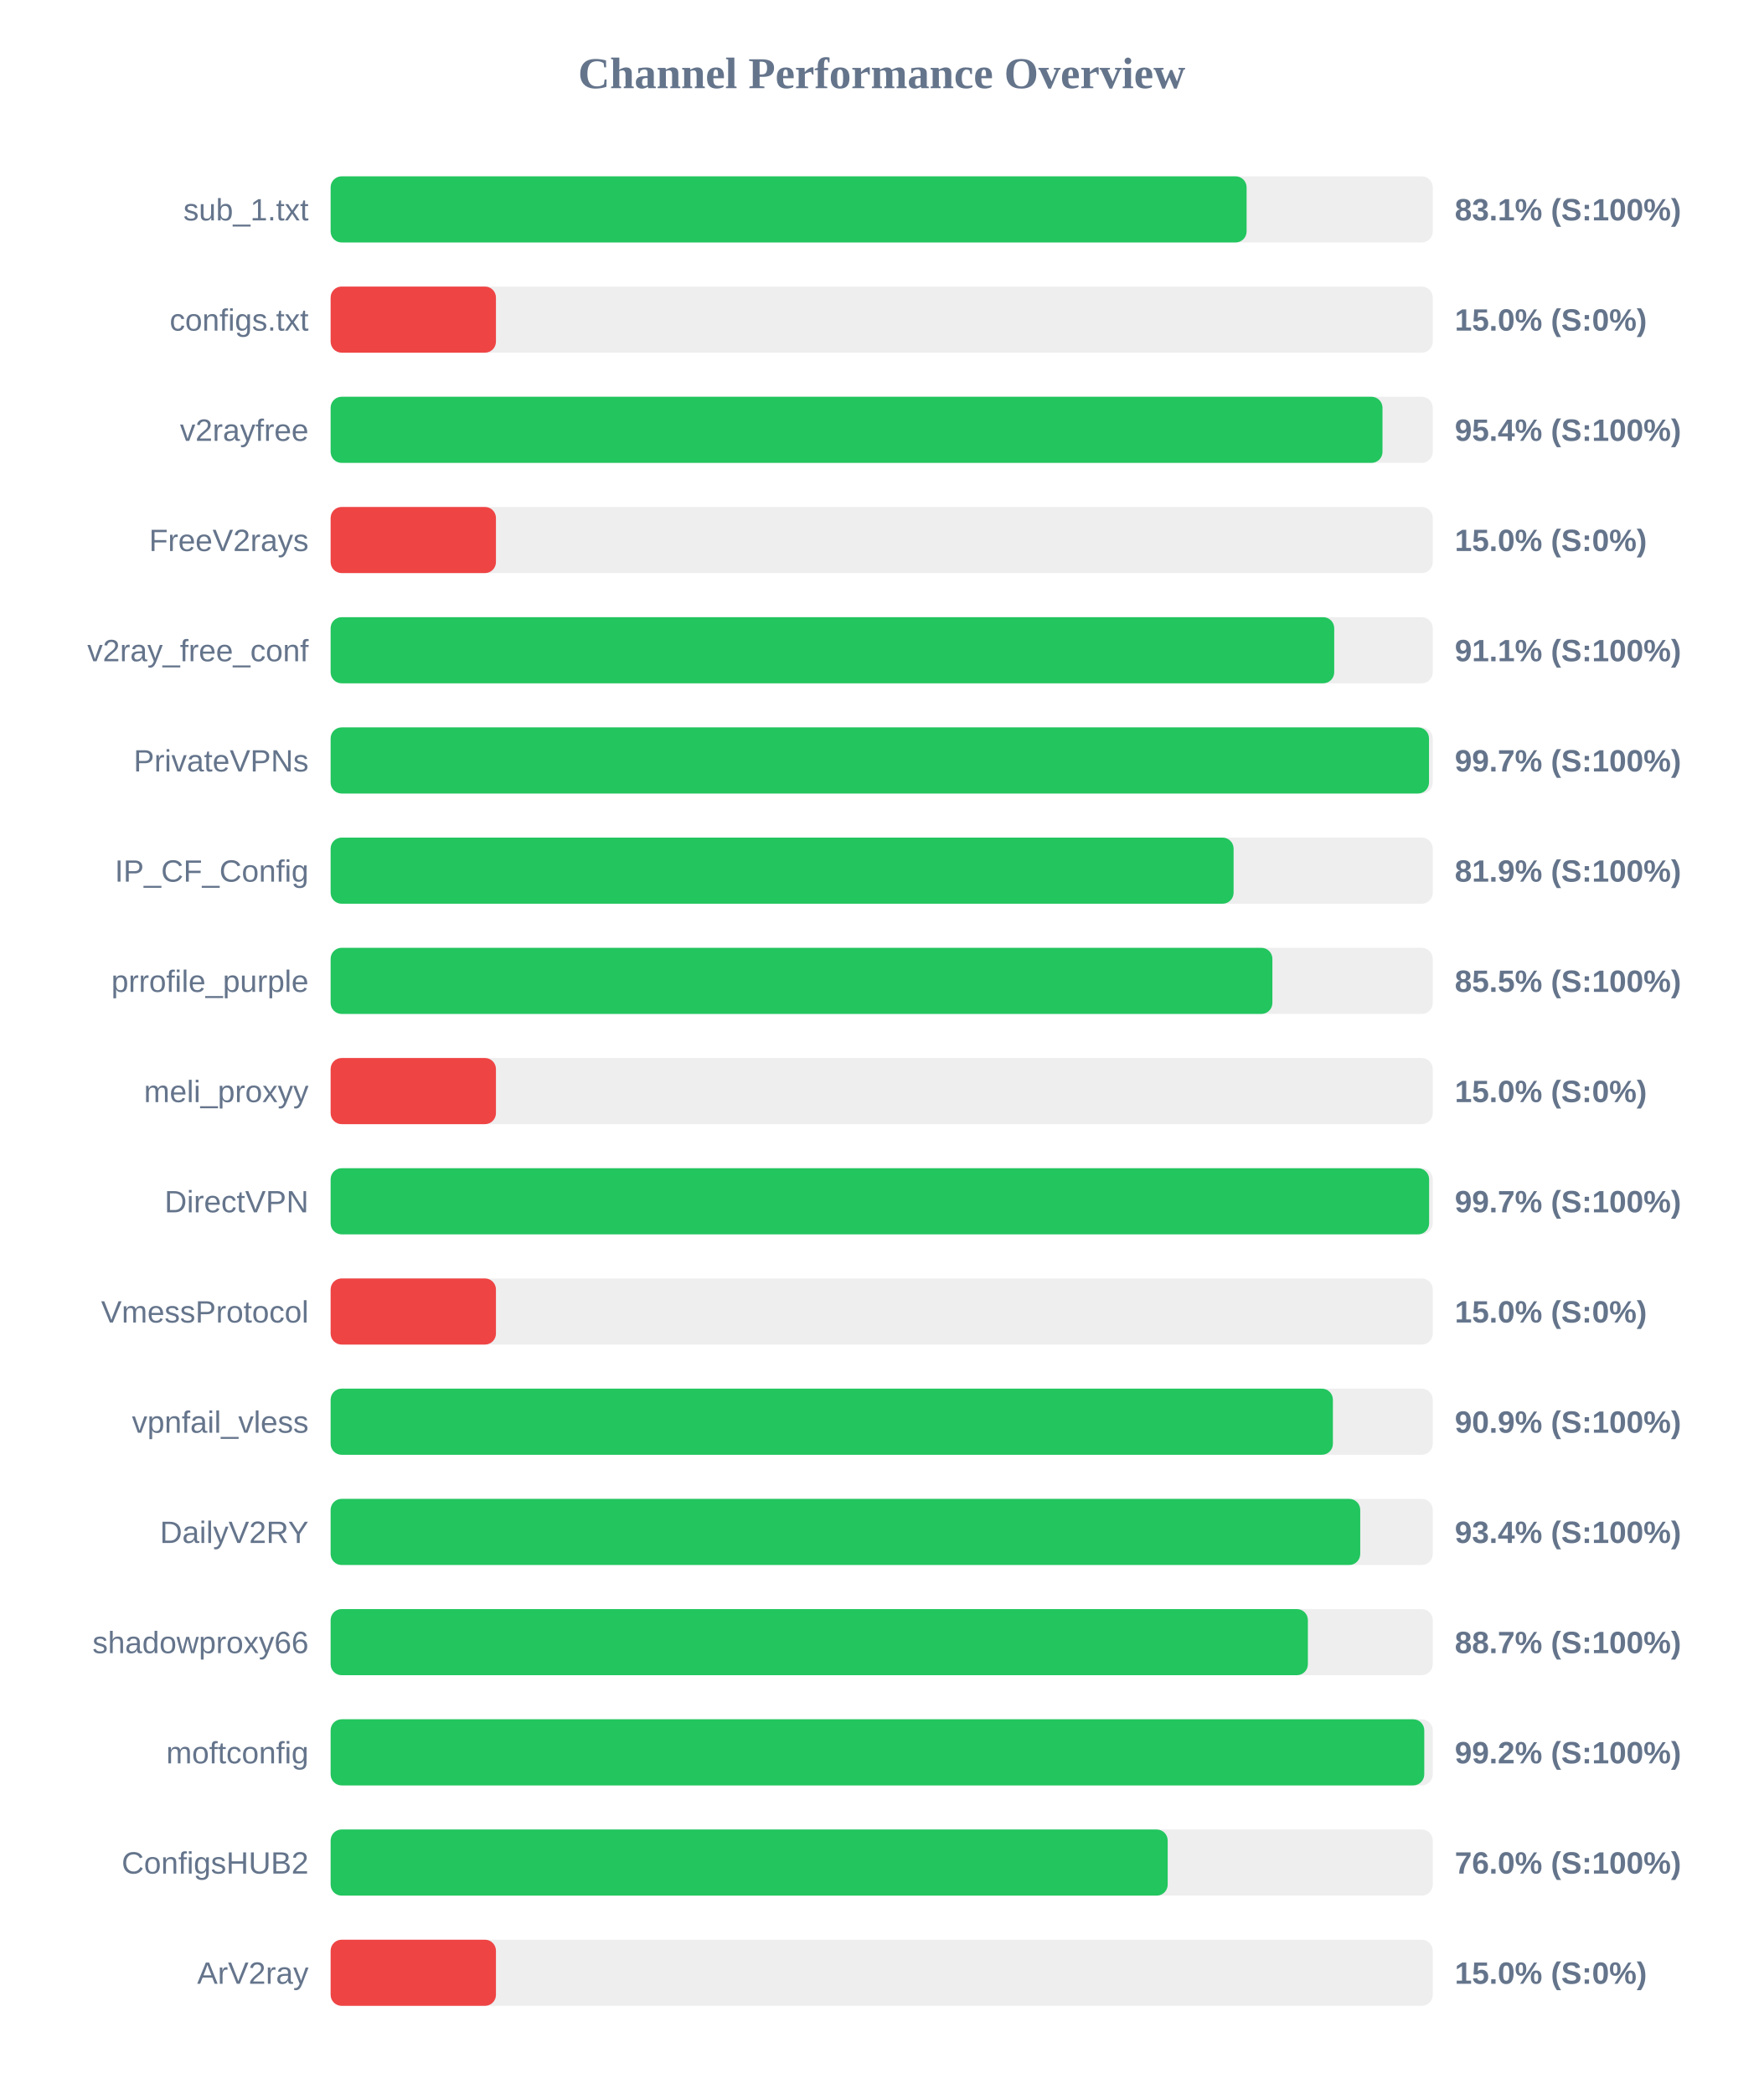
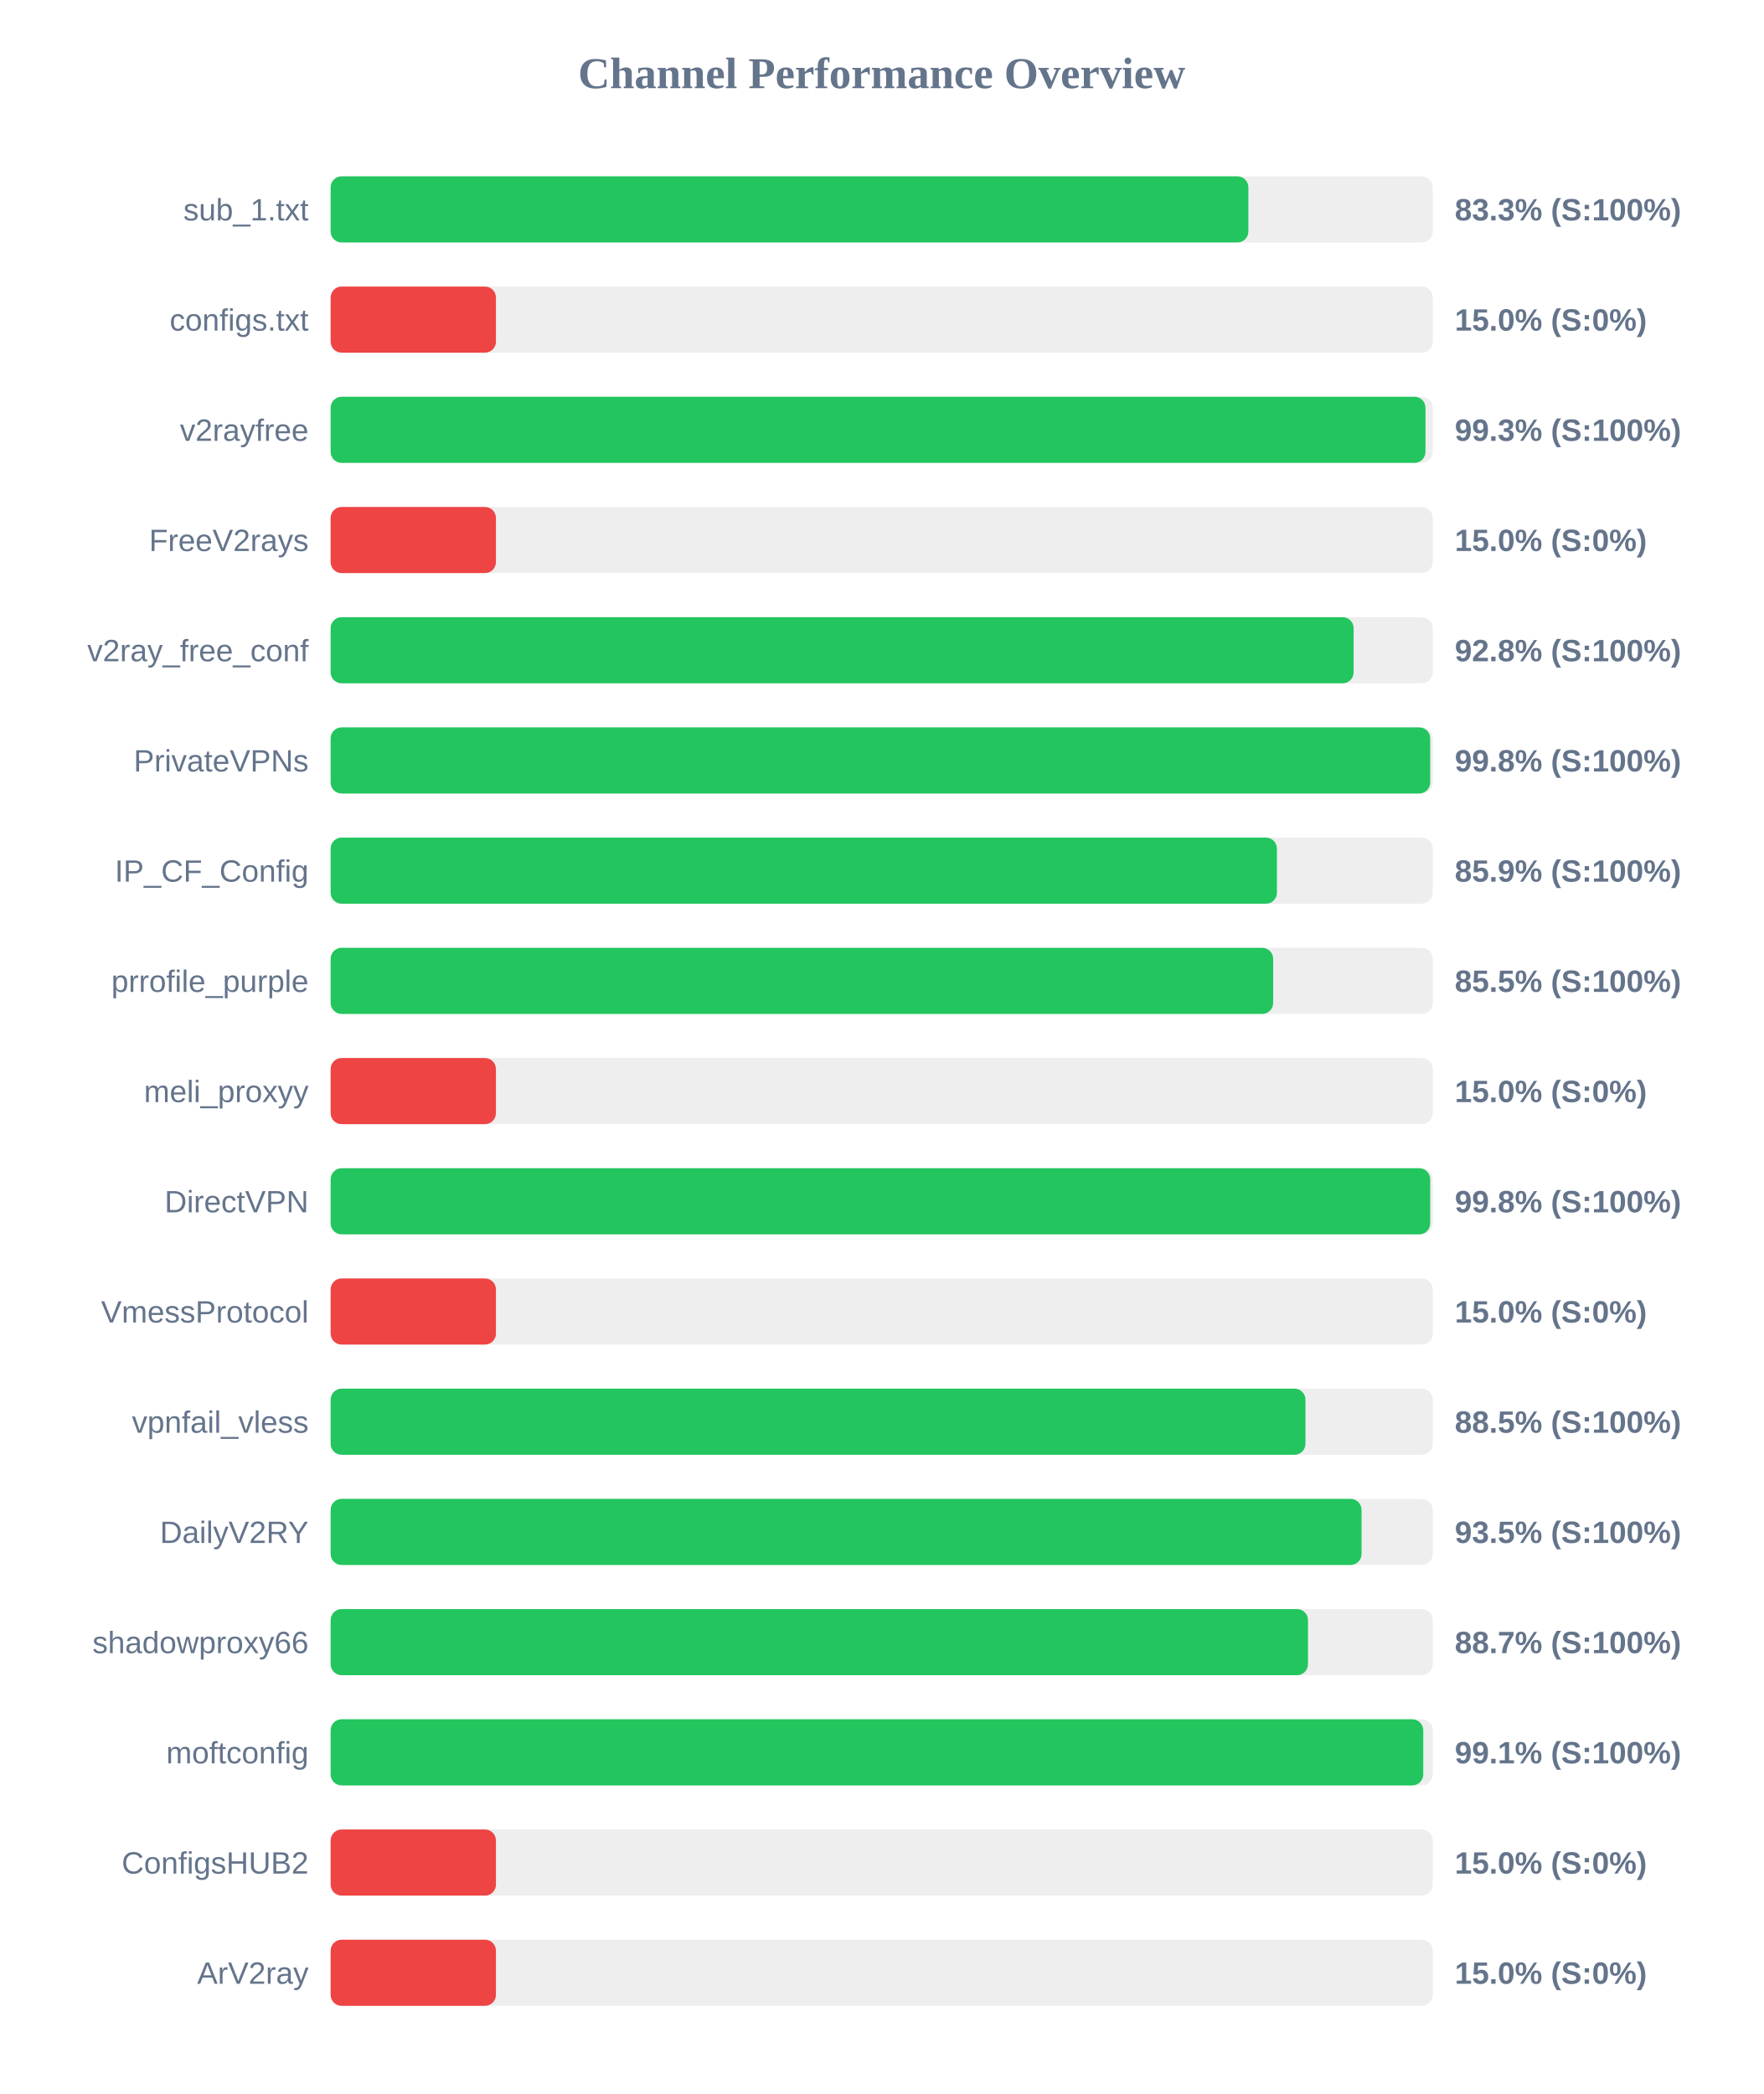
<svg xmlns="http://www.w3.org/2000/svg" width="800" height="950" version="1.1">
  <style>
        .row { font: 14px Arial; fill: #64748b; }
        .score { font: bold 14px Arial; fill: #64748b; }
    </style>
  <text x="400" y="40" text-anchor="middle" font-size="20px" font-weight="bold" fill="#64748b">Channel Performance Overview</text>
  <rect x="150" y="80" width="500" height="30" fill="#eee" rx="5" />
-   <rect x="150" y="80" width="415.55" height="30" fill="#22c55e" rx="5" />
+   <rect x="150" y="80" width="416.35" height="30" fill="#22c55e" rx="5" />
  <text x="140" y="100" text-anchor="end" class="row">sub_1.txt</text>
-   <text x="660" y="100" text-anchor="start" class="score">83.1% (S:100%)</text>
+   <text x="660" y="100" text-anchor="start" class="score">83.3% (S:100%)</text>
  <rect x="150" y="130" width="500" height="30" fill="#eee" rx="5" />
  <rect x="150" y="130" width="75.0" height="30" fill="#ef4444" rx="5" />
  <text x="140" y="150" text-anchor="end" class="row">configs.txt</text>
  <text x="660" y="150" text-anchor="start" class="score">15.0% (S:0%)</text>
  <rect x="150" y="180" width="500" height="30" fill="#eee" rx="5" />
-   <rect x="150" y="180" width="477.2" height="30" fill="#22c55e" rx="5" />
+   <rect x="150" y="180" width="496.7" height="30" fill="#22c55e" rx="5" />
  <text x="140" y="200" text-anchor="end" class="row">v2rayfree</text>
-   <text x="660" y="200" text-anchor="start" class="score">95.4% (S:100%)</text>
+   <text x="660" y="200" text-anchor="start" class="score">99.3% (S:100%)</text>
  <rect x="150" y="230" width="500" height="30" fill="#eee" rx="5" />
  <rect x="150" y="230" width="75.0" height="30" fill="#ef4444" rx="5" />
  <text x="140" y="250" text-anchor="end" class="row">FreeV2rays</text>
  <text x="660" y="250" text-anchor="start" class="score">15.0% (S:0%)</text>
  <rect x="150" y="280" width="500" height="30" fill="#eee" rx="5" />
-   <rect x="150" y="280" width="455.3" height="30" fill="#22c55e" rx="5" />
+   <rect x="150" y="280" width="464.1" height="30" fill="#22c55e" rx="5" />
  <text x="140" y="300" text-anchor="end" class="row">v2ray_free_conf</text>
-   <text x="660" y="300" text-anchor="start" class="score">91.1% (S:100%)</text>
+   <text x="660" y="300" text-anchor="start" class="score">92.8% (S:100%)</text>
  <rect x="150" y="330" width="500" height="30" fill="#eee" rx="5" />
-   <rect x="150" y="330" width="498.3" height="30" fill="#22c55e" rx="5" />
+   <rect x="150" y="330" width="498.85" height="30" fill="#22c55e" rx="5" />
  <text x="140" y="350" text-anchor="end" class="row">PrivateVPNs</text>
-   <text x="660" y="350" text-anchor="start" class="score">99.7% (S:100%)</text>
+   <text x="660" y="350" text-anchor="start" class="score">99.8% (S:100%)</text>
  <rect x="150" y="380" width="500" height="30" fill="#eee" rx="5" />
-   <rect x="150" y="380" width="409.65" height="30" fill="#22c55e" rx="5" />
+   <rect x="150" y="380" width="429.3" height="30" fill="#22c55e" rx="5" />
  <text x="140" y="400" text-anchor="end" class="row">IP_CF_Config</text>
-   <text x="660" y="400" text-anchor="start" class="score">81.9% (S:100%)</text>
+   <text x="660" y="400" text-anchor="start" class="score">85.9% (S:100%)</text>
  <rect x="150" y="430" width="500" height="30" fill="#eee" rx="5" />
-   <rect x="150" y="430" width="427.25" height="30" fill="#22c55e" rx="5" />
+   <rect x="150" y="430" width="427.6" height="30" fill="#22c55e" rx="5" />
  <text x="140" y="450" text-anchor="end" class="row">prrofile_purple</text>
  <text x="660" y="450" text-anchor="start" class="score">85.5% (S:100%)</text>
  <rect x="150" y="480" width="500" height="30" fill="#eee" rx="5" />
  <rect x="150" y="480" width="75.0" height="30" fill="#ef4444" rx="5" />
  <text x="140" y="500" text-anchor="end" class="row">meli_proxyy</text>
  <text x="660" y="500" text-anchor="start" class="score">15.0% (S:0%)</text>
  <rect x="150" y="530" width="500" height="30" fill="#eee" rx="5" />
-   <rect x="150" y="530" width="498.35" height="30" fill="#22c55e" rx="5" />
+   <rect x="150" y="530" width="498.85" height="30" fill="#22c55e" rx="5" />
  <text x="140" y="550" text-anchor="end" class="row">DirectVPN</text>
-   <text x="660" y="550" text-anchor="start" class="score">99.7% (S:100%)</text>
+   <text x="660" y="550" text-anchor="start" class="score">99.8% (S:100%)</text>
  <rect x="150" y="580" width="500" height="30" fill="#eee" rx="5" />
  <rect x="150" y="580" width="75.0" height="30" fill="#ef4444" rx="5" />
  <text x="140" y="600" text-anchor="end" class="row">VmessProtocol</text>
  <text x="660" y="600" text-anchor="start" class="score">15.0% (S:0%)</text>
  <rect x="150" y="630" width="500" height="30" fill="#eee" rx="5" />
-   <rect x="150" y="630" width="454.7" height="30" fill="#22c55e" rx="5" />
+   <rect x="150" y="630" width="442.25" height="30" fill="#22c55e" rx="5" />
  <text x="140" y="650" text-anchor="end" class="row">vpnfail_vless</text>
-   <text x="660" y="650" text-anchor="start" class="score">90.9% (S:100%)</text>
+   <text x="660" y="650" text-anchor="start" class="score">88.5% (S:100%)</text>
  <rect x="150" y="680" width="500" height="30" fill="#eee" rx="5" />
-   <rect x="150" y="680" width="467.1" height="30" fill="#22c55e" rx="5" />
+   <rect x="150" y="680" width="467.7" height="30" fill="#22c55e" rx="5" />
  <text x="140" y="700" text-anchor="end" class="row">DailyV2RY</text>
-   <text x="660" y="700" text-anchor="start" class="score">93.4% (S:100%)</text>
+   <text x="660" y="700" text-anchor="start" class="score">93.5% (S:100%)</text>
  <rect x="150" y="730" width="500" height="30" fill="#eee" rx="5" />
-   <rect x="150" y="730" width="443.35" height="30" fill="#22c55e" rx="5" />
+   <rect x="150" y="730" width="443.4" height="30" fill="#22c55e" rx="5" />
  <text x="140" y="750" text-anchor="end" class="row">shadowproxy66</text>
  <text x="660" y="750" text-anchor="start" class="score">88.7% (S:100%)</text>
  <rect x="150" y="780" width="500" height="30" fill="#eee" rx="5" />
-   <rect x="150" y="780" width="496.15" height="30" fill="#22c55e" rx="5" />
+   <rect x="150" y="780" width="495.7" height="30" fill="#22c55e" rx="5" />
  <text x="140" y="800" text-anchor="end" class="row">moftconfig</text>
-   <text x="660" y="800" text-anchor="start" class="score">99.2% (S:100%)</text>
+   <text x="660" y="800" text-anchor="start" class="score">99.1% (S:100%)</text>
  <rect x="150" y="830" width="500" height="30" fill="#eee" rx="5" />
-   <rect x="150" y="830" width="379.75" height="30" fill="#22c55e" rx="5" />
+   <rect x="150" y="830" width="75.0" height="30" fill="#ef4444" rx="5" />
  <text x="140" y="850" text-anchor="end" class="row">ConfigsHUB2</text>
-   <text x="660" y="850" text-anchor="start" class="score">76.0% (S:100%)</text>
+   <text x="660" y="850" text-anchor="start" class="score">15.0% (S:0%)</text>
  <rect x="150" y="880" width="500" height="30" fill="#eee" rx="5" />
  <rect x="150" y="880" width="75.0" height="30" fill="#ef4444" rx="5" />
  <text x="140" y="900" text-anchor="end" class="row">ArV2ray</text>
  <text x="660" y="900" text-anchor="start" class="score">15.0% (S:0%)</text>
</svg>
